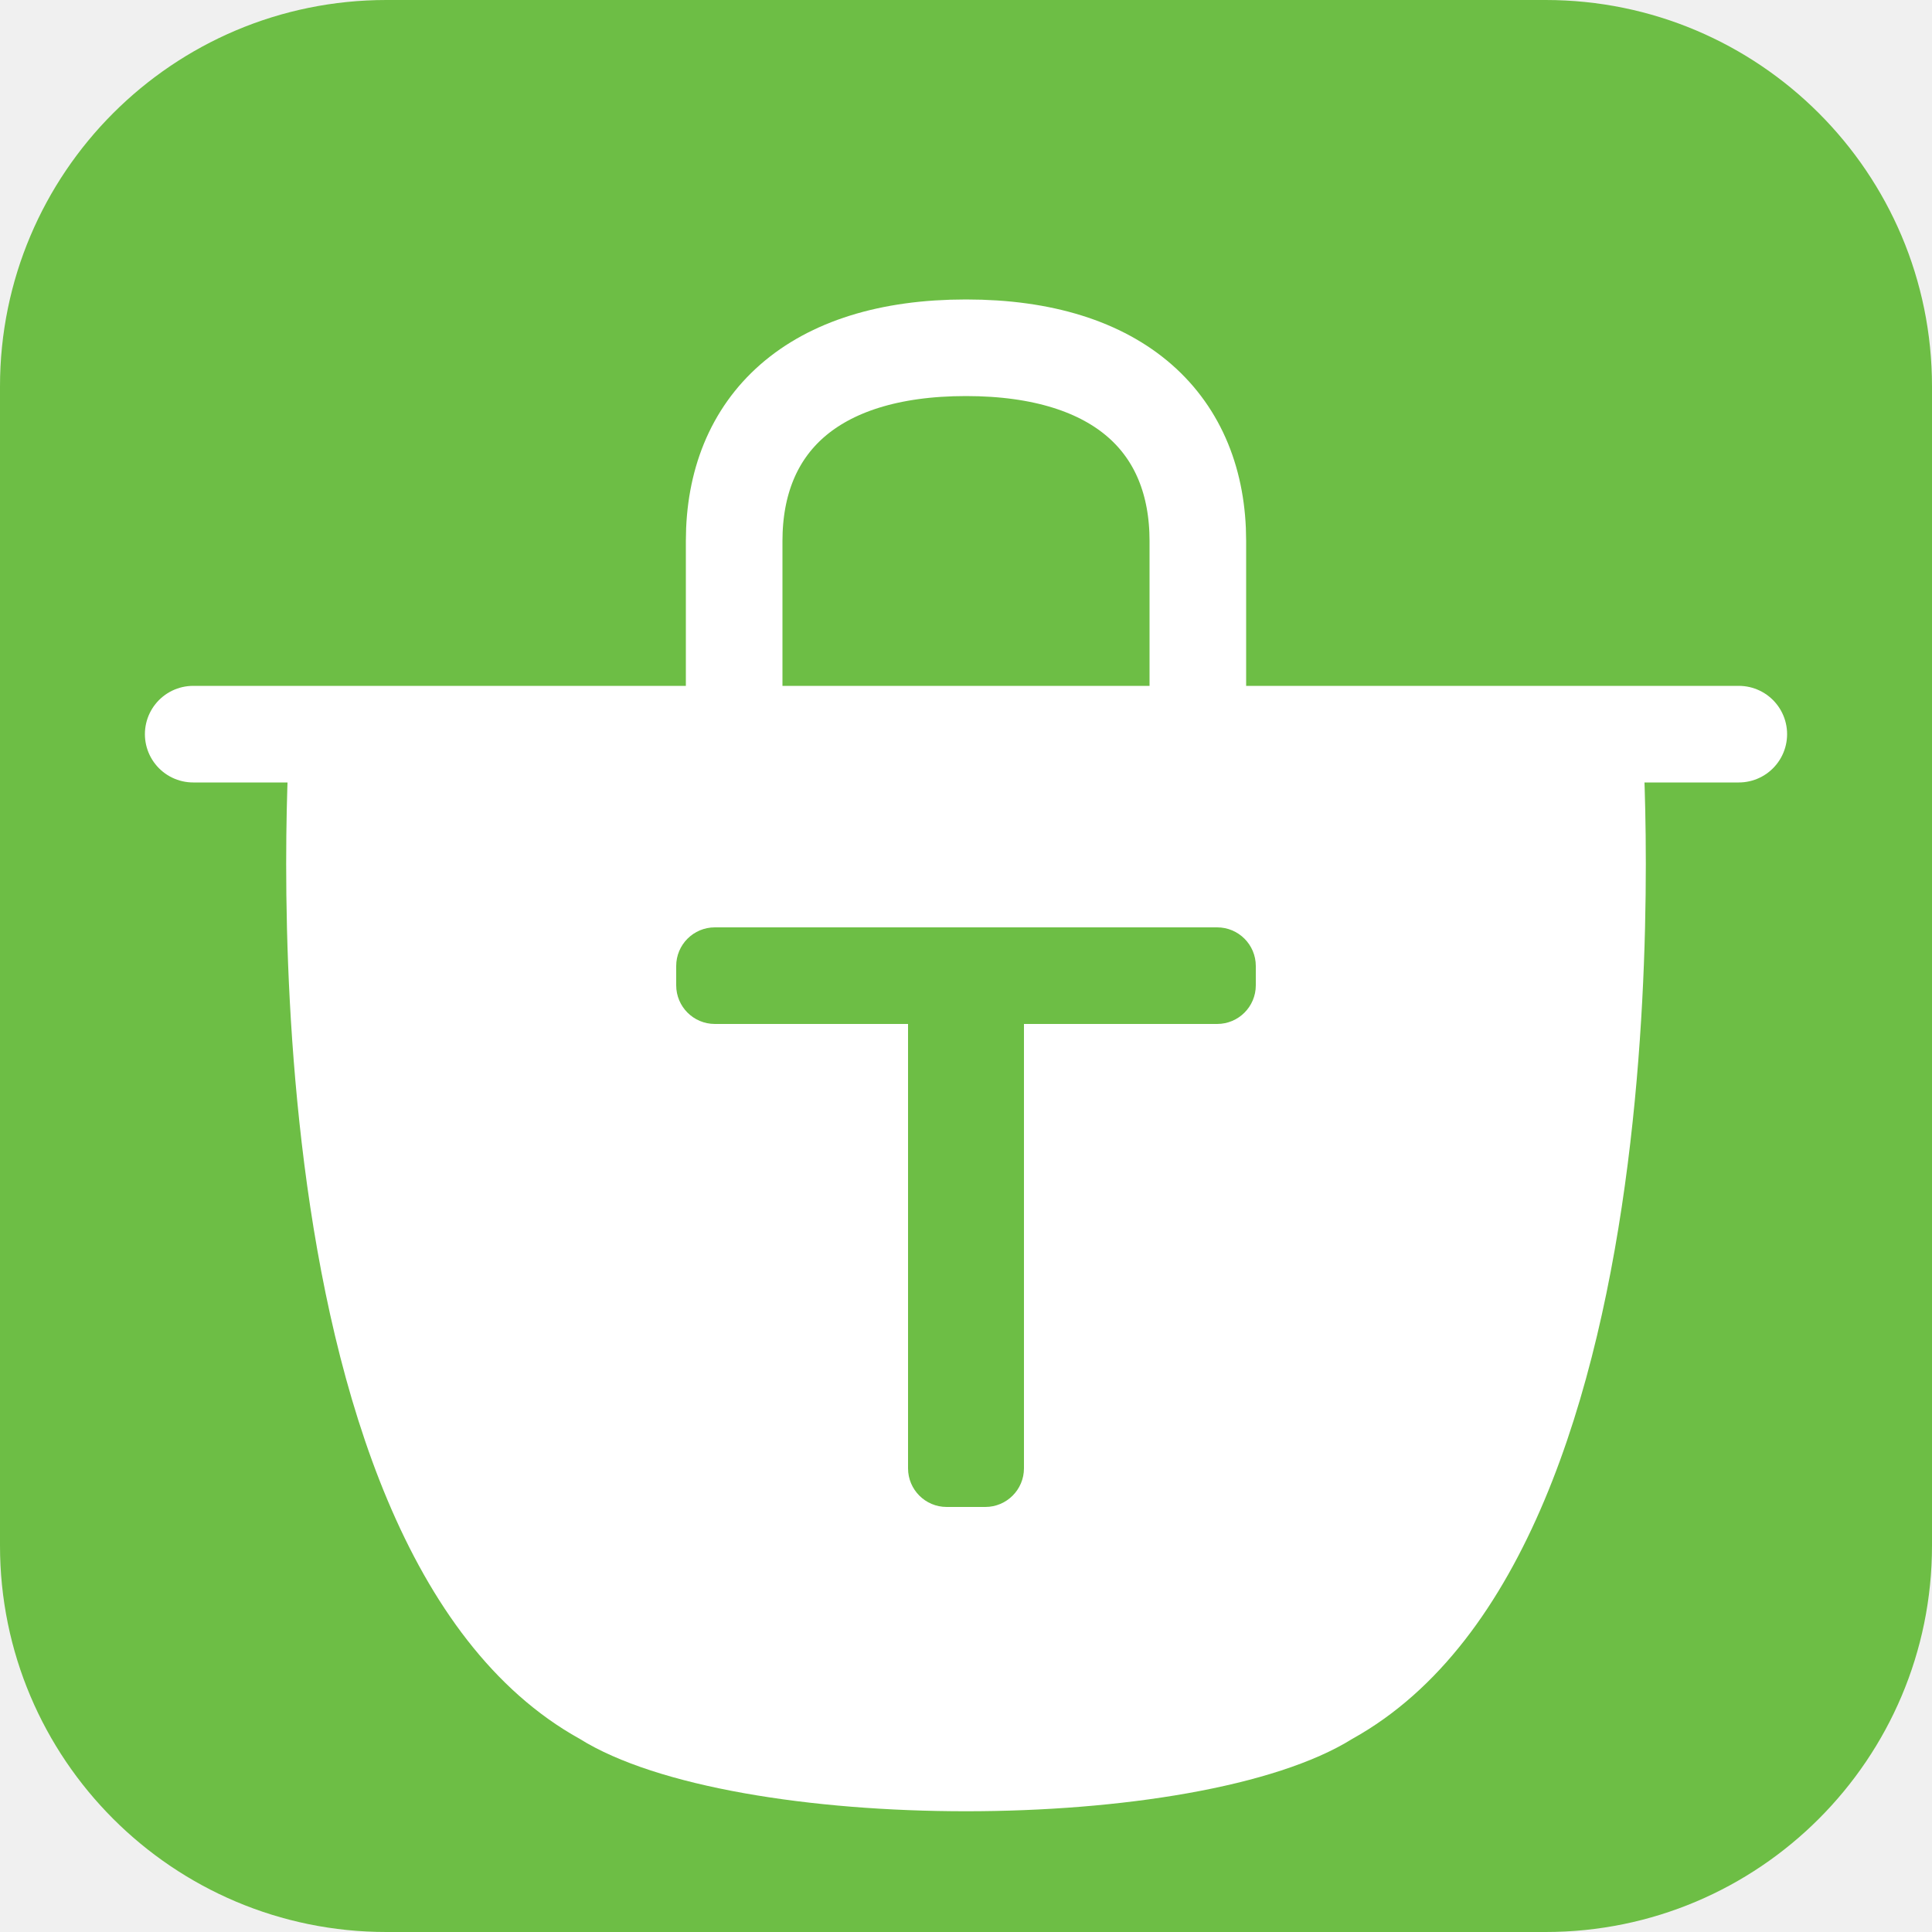
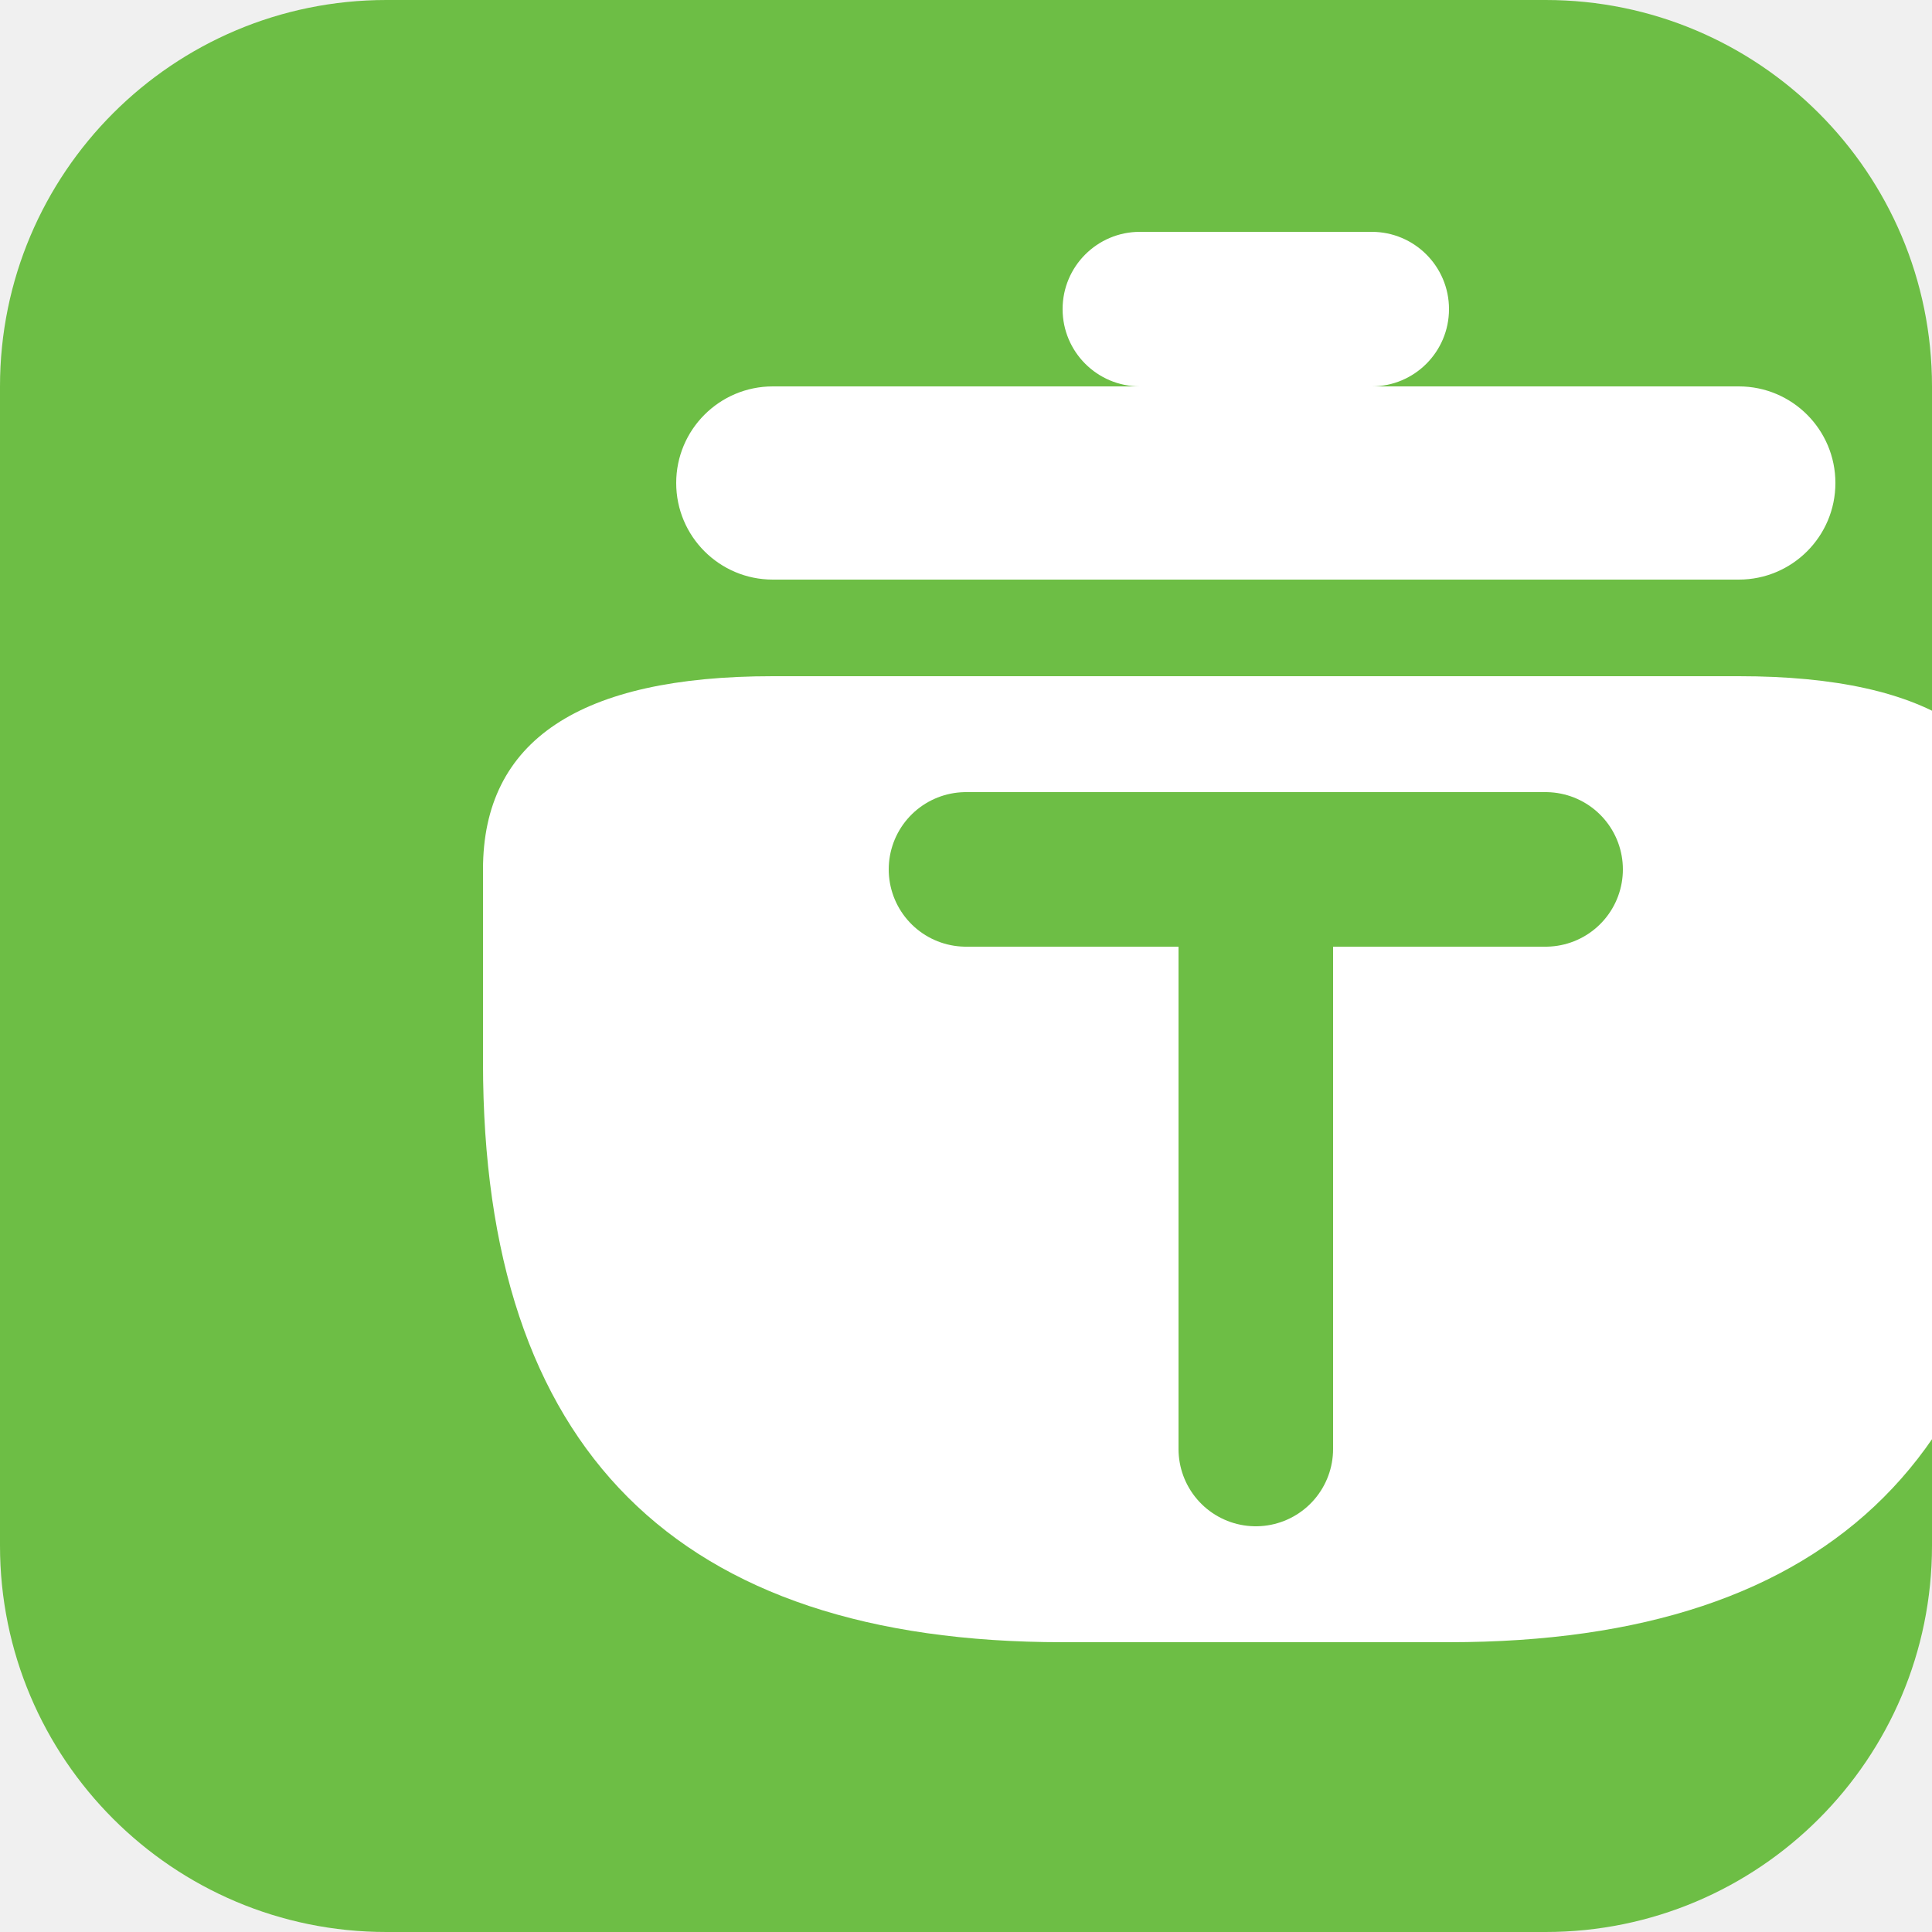
<svg xmlns="http://www.w3.org/2000/svg" width="32" height="32" viewBox="0 0 100 100" fill="none">
  <rect width="100" height="100" rx="20" fill="#6DBE45" />
-   <path d="M15 38 C15 38 12 80 30 90 C38 95 62 95 70 90 C88 80 85 38 85 38" fill="#FFFFFF" />
-   <path d="M10 38 L90 38" stroke="#FFFFFF" stroke-width="5" stroke-linecap="round" />
-   <path d="M38 38 L38 28 C38 22 42 18 50 18 C58 18 62 22 62 28 L62 38" stroke="#FFFFFF" stroke-width="5" fill="none" stroke-linecap="round" stroke-linejoin="round" />
-   <rect x="35" y="48" width="30" height="5" rx="2" fill="#6DBE45" />
-   <rect x="47" y="48" width="6" height="30" rx="2" fill="#6DBE45" />
+   <g transform="translate(15,10)">
+     <path d="M10 45 Q10 75 40 75 L60 75 Q90 75 90 45 L90 35 Q90 25 75 25 L25 25 Q10 25 10 35 Z" fill="#FFFFFF" />
+     <rect x="20" y="10" width="60" height="10" rx="5" fill="#FFFFFF" />
+     <rect x="40" y="2" width="20" height="8" rx="4" fill="#FFFFFF" />
+     <path d="M35 35 L65 35 M50 35 L50 65" stroke="#6DBE45" stroke-width="8" stroke-linecap="round" />
+   </g>
</svg>
